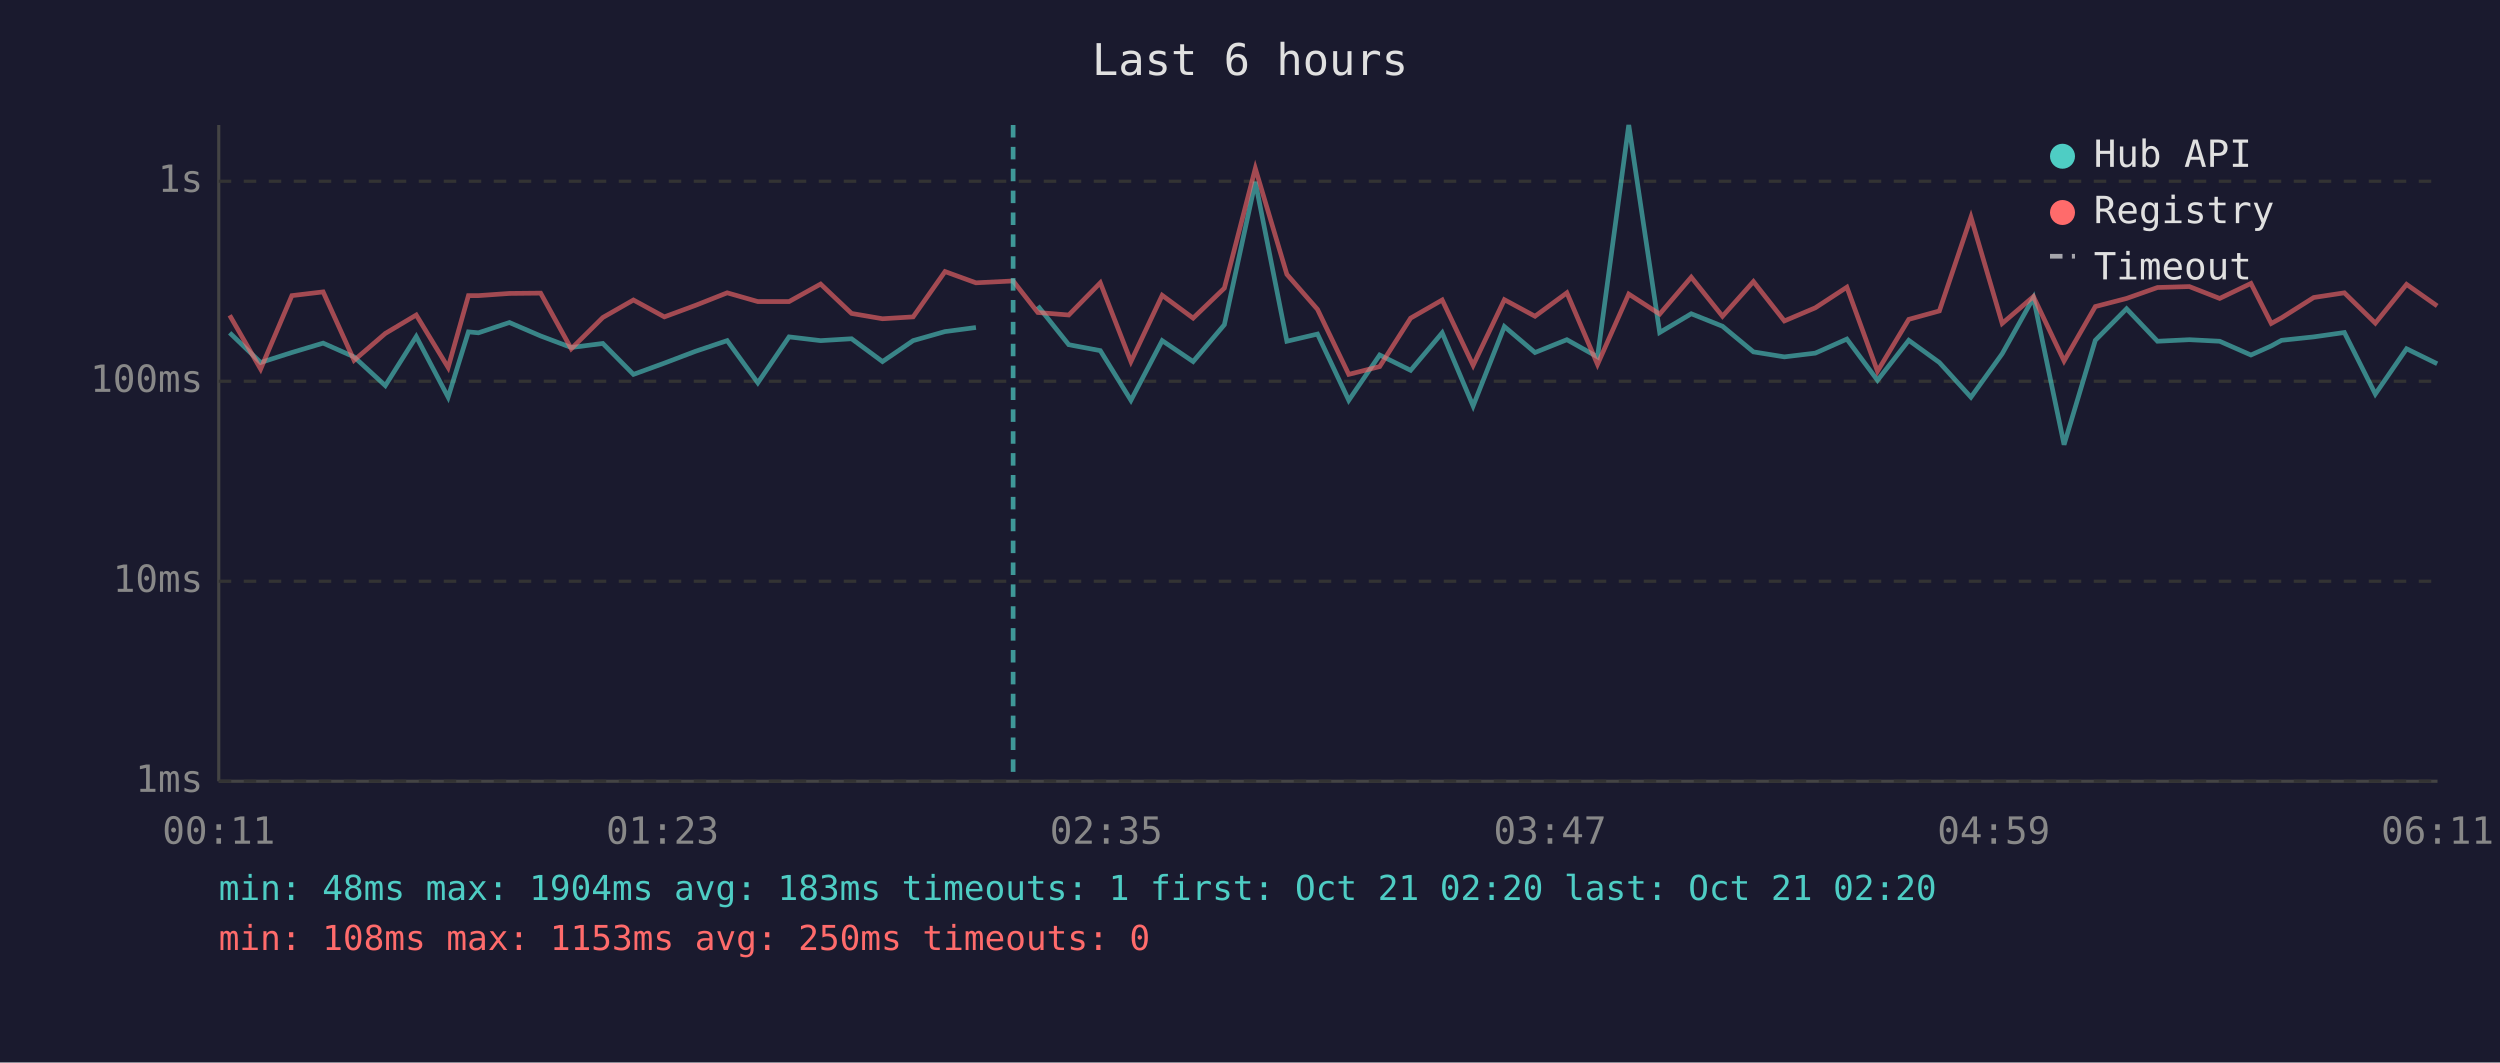
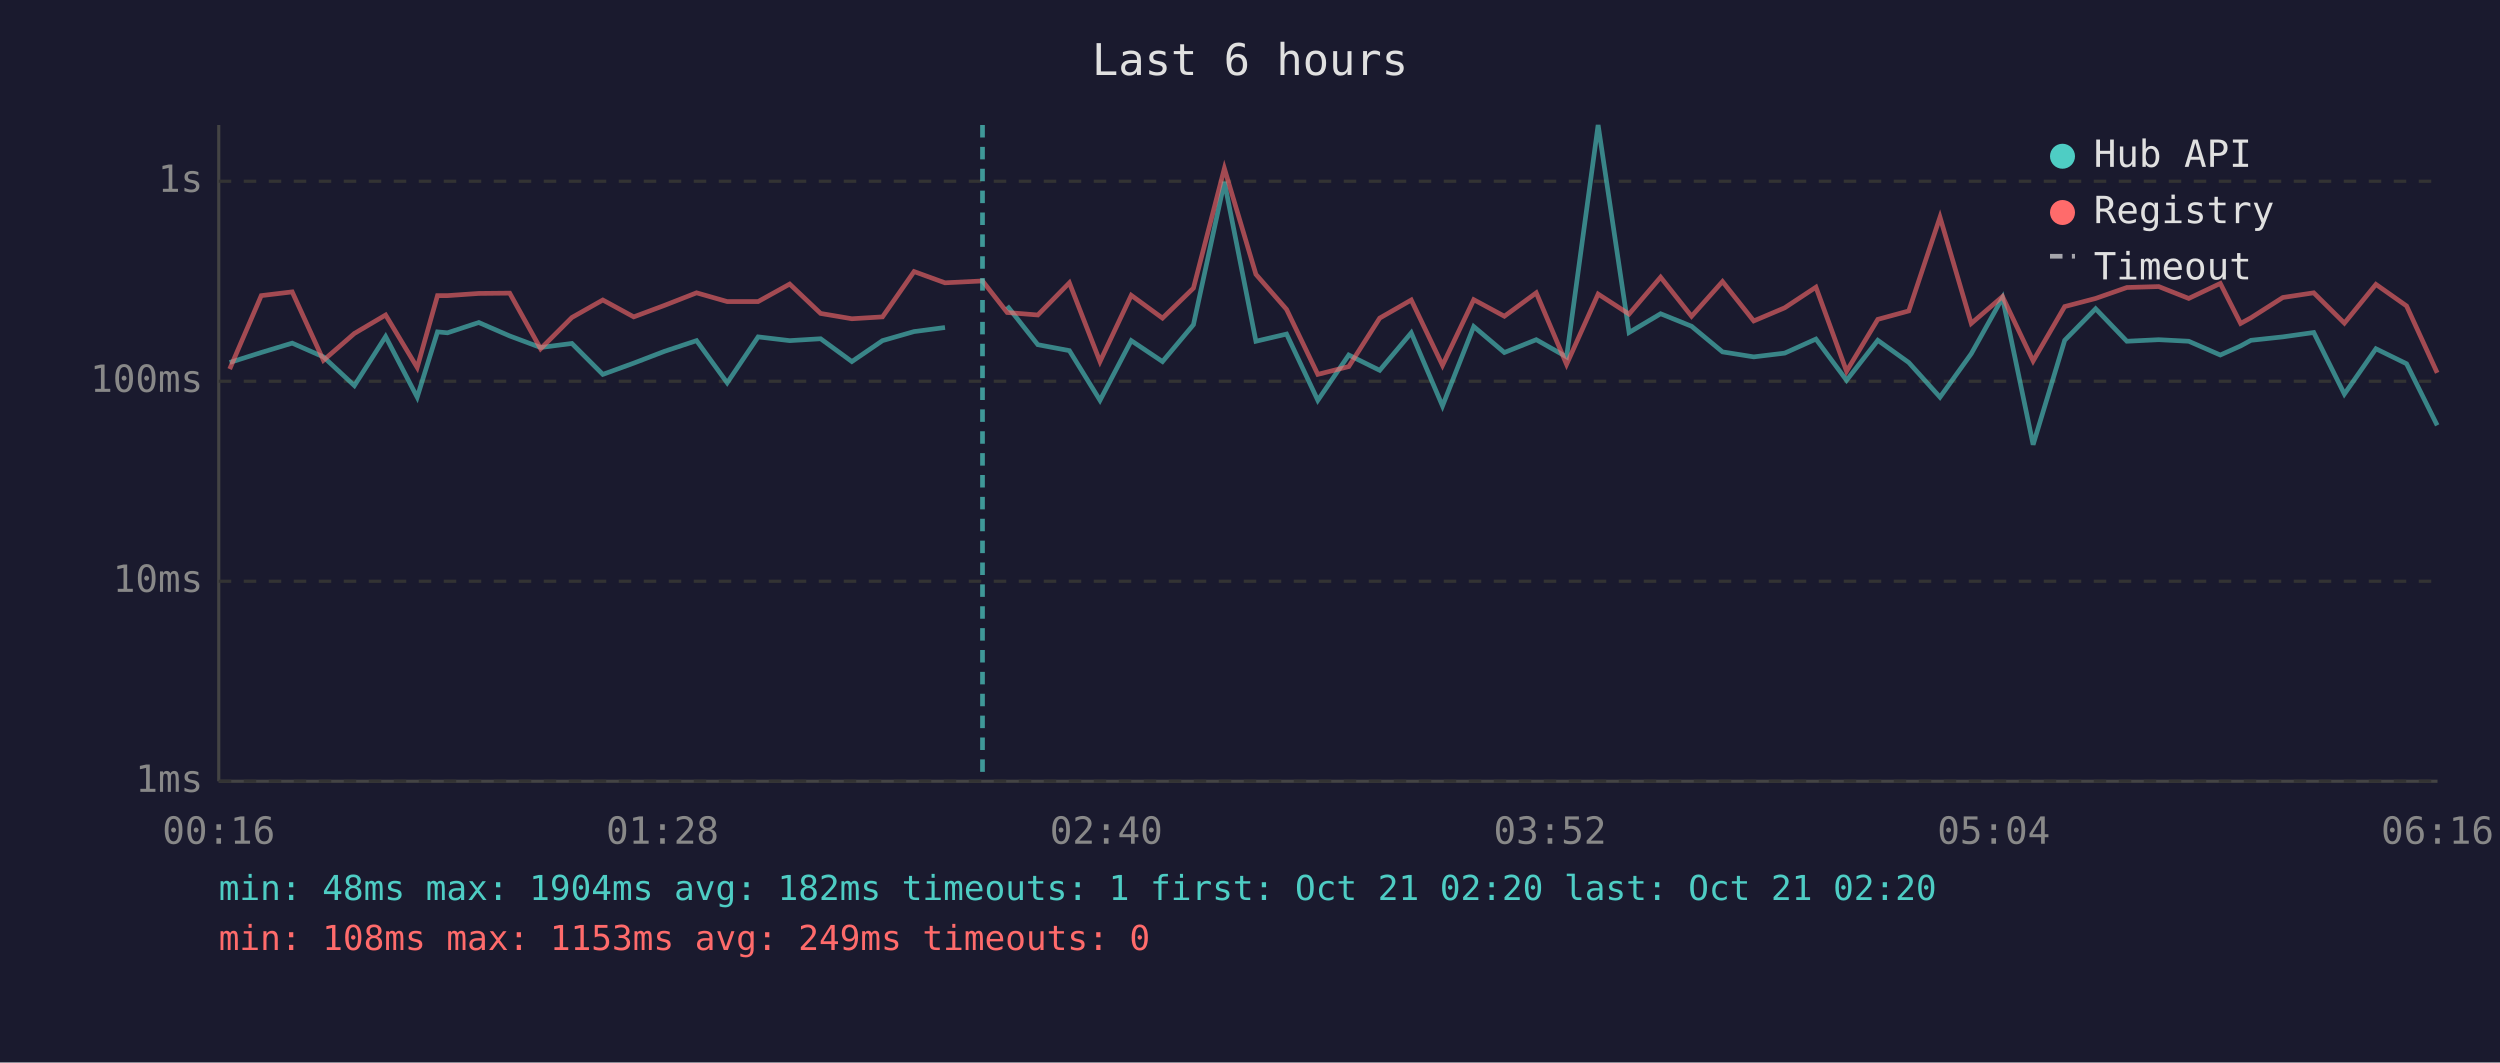
<svg xmlns="http://www.w3.org/2000/svg" viewBox="0 0 800 340" font-family="monospace" font-size="12">
  <rect width="800" height="340" fill="#1a1a2e" />
  <text x="400" y="24" fill="#e0e0e0" font-size="14" text-anchor="middle">Last 6 hours</text>
  <line x1="70" y1="40" x2="70" y2="250" stroke="#444" stroke-width="1" />
  <line x1="70" y1="250" x2="780" y2="250" stroke="#444" stroke-width="1" />
  <line x1="70" y1="250" x2="780" y2="250" stroke="#333" stroke-width="1" stroke-dasharray="4" />
  <text x="65" y="250" fill="#888" text-anchor="end" dominant-baseline="middle">1ms</text>
  <line x1="70" y1="186" x2="780" y2="186" stroke="#333" stroke-width="1" stroke-dasharray="4" />
  <text x="65" y="186" fill="#888" text-anchor="end" dominant-baseline="middle">10ms</text>
  <line x1="70" y1="122" x2="780" y2="122" stroke="#333" stroke-width="1" stroke-dasharray="4" />
  <text x="65" y="122" fill="#888" text-anchor="end" dominant-baseline="middle">100ms</text>
  <line x1="70" y1="58" x2="780" y2="58" stroke="#333" stroke-width="1" stroke-dasharray="4" />
  <text x="65" y="58" fill="#888" text-anchor="end" dominant-baseline="middle">1s</text>
-   <text x="70" y="270" fill="#888" text-anchor="middle">00:11</text>
-   <text x="212" y="270" fill="#888" text-anchor="middle">01:23</text>
-   <text x="354" y="270" fill="#888" text-anchor="middle">02:35</text>
-   <text x="496" y="270" fill="#888" text-anchor="middle">03:47</text>
-   <text x="638" y="270" fill="#888" text-anchor="middle">04:59</text>
-   <text x="780" y="270" fill="#888" text-anchor="middle">06:11</text>
-   <polyline points="73.5,106.5 83.4,116.0 93.4,112.8 103.4,109.8 113.3,114.2 123.3,123.4 133.2,107.7 143.4,127.1 149.9,106.2 153.1,106.5 163.0,103.2 173.0,107.5 182.8,111.2 192.9,109.9 202.7,119.8 212.6,116.2 222.6,112.4 232.7,109.0 242.5,122.5 252.5,107.8 262.6,109.0 272.5,108.4 282.4,115.7 292.2,109.0 302.4,106.1 312.3,104.8" fill="none" stroke="#4ecdc4" stroke-width="1.5" opacity="0.6" />
-   <polyline points="332.1,97.9 342.0,110.3 352.1,112.2 361.9,128.1 371.9,109.0 381.8,115.7 391.8,103.9 401.7,58.2 411.8,109.2 421.6,106.9 431.6,128.1 441.5,113.6 451.4,118.5 461.5,106.5 471.4,129.9 481.4,104.5 491.2,112.8 501.4,108.7 511.2,114.2 521.2,40.0 531.1,106.4 541.2,100.4 551.2,104.4 561.1,112.6 571.0,114.2 580.9,113.0 591.0,108.5 600.8,121.7 610.8,108.9 620.6,116.0 630.7,127.1 640.7,113.2 650.7,95.3 660.5,142.3 670.5,108.9 680.5,98.8 690.4,109.2 700.6,108.7 710.3,109.2 720.3,113.6 726.8,110.7 730.1,108.9 740.4,107.8 750.2,106.4 760.1,126.1 770.1,111.6 779.9,116.4" fill="none" stroke="#4ecdc4" stroke-width="1.5" opacity="0.6" />
-   <polyline points="73.5,100.9 83.4,118.1 93.4,94.6 103.4,93.4 113.3,115.3 123.3,106.7 133.2,100.8 143.4,117.6 149.9,94.6 153.1,94.6 163.0,93.9 173.0,93.8 182.8,111.6 192.9,101.6 202.7,96.0 212.6,101.4 222.6,97.7 232.7,93.7 242.5,96.5 252.5,96.5 262.6,90.9 272.5,100.3 282.4,102.0 292.2,101.4 302.4,86.9 312.3,90.5 324.2,89.9 332.1,100.0 342.0,100.8 352.1,90.5 361.9,115.7 371.9,94.5 381.8,101.8 391.8,92.2 401.7,53.9 411.8,87.8 421.6,99.0 431.6,119.8 441.5,117.3 451.4,101.8 461.5,96.0 471.4,116.9 481.4,95.9 491.2,101.2 501.4,93.7 511.2,116.6 521.2,94.1 531.1,100.5 541.2,88.7 551.2,101.2 561.1,90.1 571.0,102.7 580.9,98.5 591.0,91.9 600.8,118.8 610.8,102.2 620.6,99.5 630.7,69.5 640.7,103.5 650.7,94.9 660.5,115.5 670.5,98.1 680.5,95.5 690.4,92.0 700.6,91.7 710.3,95.5 720.3,90.7 726.8,103.5 730.1,101.7 740.4,95.2 750.2,93.7 760.1,103.4 770.1,91.0 779.9,97.9" fill="none" stroke="#ff6b6b" stroke-width="1.5" opacity="0.6" />
-   <line x1="324.2" y1="40" x2="324.2" y2="250" stroke="#4ecdc4" stroke-width="1.5" stroke-dasharray="4,3" opacity="0.7" />
+   <text x="70" y="270" fill="#888" text-anchor="middle">00:16</text>
+   <text x="212" y="270" fill="#888" text-anchor="middle">01:28</text>
+   <text x="354" y="270" fill="#888" text-anchor="middle">02:40</text>
+   <text x="496" y="270" fill="#888" text-anchor="middle">03:52</text>
+   <text x="638" y="270" fill="#888" text-anchor="middle">05:04</text>
+   <text x="780" y="270" fill="#888" text-anchor="middle">06:16</text>
+   <polyline points="73.5,116.0 83.6,112.8 93.5,109.8 103.5,114.2 113.4,123.4 123.4,107.7 133.5,127.1 140.0,106.2 143.2,106.5 153.2,103.2 163.1,107.5 173.0,111.2 183.0,109.9 192.9,119.8 202.8,116.2 212.7,112.4 222.9,109.0 232.7,122.5 242.6,107.8 252.7,109.0 262.6,108.4 272.6,115.7 282.4,109.0 292.5,106.1 302.4,104.8" fill="none" stroke="#4ecdc4" stroke-width="1.5" opacity="0.6" />
+   <polyline points="322.3,97.9 332.1,110.3 342.2,112.2 352.0,128.1 362.0,109.0 372.0,115.7 381.9,103.9 391.8,58.2 401.9,109.2 411.7,106.9 421.7,128.1 431.6,113.6 441.5,118.5 451.6,106.5 461.6,129.9 471.6,104.5 481.4,112.8 491.6,108.7 501.3,114.2 511.4,40.0 521.3,106.4 531.4,100.4 541.3,104.4 551.2,112.6 561.2,114.2 571.1,113.0 581.1,108.5 590.9,121.7 600.9,108.9 610.8,116.0 620.8,127.1 630.8,113.2 640.8,95.3 650.6,142.3 660.7,108.9 670.6,98.8 680.6,109.2 690.8,108.7 700.4,109.2 710.5,113.6 717.0,110.7 720.3,108.9 730.5,107.8 740.4,106.4 750.2,126.1 760.3,111.6 770.1,116.4 779.9,136.1" fill="none" stroke="#4ecdc4" stroke-width="1.5" opacity="0.6" />
+   <polyline points="73.5,118.1 83.6,94.6 93.5,93.4 103.5,115.3 113.4,106.7 123.4,100.8 133.5,117.6 140.0,94.6 143.2,94.6 153.2,93.9 163.1,93.8 173.0,111.6 183.0,101.6 192.9,96.0 202.8,101.4 212.7,97.7 222.9,93.7 232.7,96.5 242.6,96.5 252.7,90.9 262.6,100.3 272.6,102.0 282.4,101.4 292.5,86.9 302.4,90.5 314.4,89.9 322.3,100.0 332.1,100.8 342.2,90.5 352.0,115.7 362.0,94.5 372.0,101.8 381.9,92.2 391.8,53.9 401.9,87.8 411.7,99.0 421.7,119.8 431.6,117.3 441.5,101.8 451.6,96.0 461.6,116.9 471.6,95.9 481.4,101.2 491.6,93.7 501.3,116.6 511.4,94.1 521.3,100.5 531.4,88.7 541.3,101.2 551.2,90.1 561.2,102.7 571.1,98.5 581.1,91.9 590.9,118.8 600.9,102.2 610.8,99.5 620.8,69.5 630.8,103.5 640.8,94.9 650.6,115.5 660.7,98.1 670.6,95.5 680.6,92.0 690.8,91.7 700.4,95.5 710.5,90.7 717.0,103.5 720.3,101.7 730.5,95.2 740.4,93.7 750.2,103.4 760.3,91.0 770.1,97.9 779.9,119.3" fill="none" stroke="#ff6b6b" stroke-width="1.5" opacity="0.6" />
+   <line x1="314.4" y1="40" x2="314.4" y2="250" stroke="#4ecdc4" stroke-width="1.5" stroke-dasharray="4,3" opacity="0.7" />
  <circle cx="660" cy="50" r="4" fill="#4ecdc4" />
  <text x="670" y="50" fill="#e0e0e0" dominant-baseline="middle">Hub API</text>
  <circle cx="660" cy="68" r="4" fill="#ff6b6b" />
  <text x="670" y="68" fill="#e0e0e0" dominant-baseline="middle">Registry</text>
  <line x1="656" y1="82" x2="664" y2="82" stroke="#e0e0e0" stroke-width="1.5" stroke-dasharray="4,3" opacity="0.7" />
  <text x="670" y="86" fill="#e0e0e0" dominant-baseline="middle">Timeout</text>
-   <text x="70" y="288" fill="#4ecdc4" font-size="11">min: 48ms  max: 1904ms  avg: 183ms  timeouts: 1  first: Oct 21 02:20  last: Oct 21 02:20</text>
-   <text x="70" y="304" fill="#ff6b6b" font-size="11">min: 108ms  max: 1153ms  avg: 250ms  timeouts: 0</text>
+   <text x="70" y="288" fill="#4ecdc4" font-size="11">min: 48ms  max: 1904ms  avg: 182ms  timeouts: 1  first: Oct 21 02:20  last: Oct 21 02:20</text>
+   <text x="70" y="304" fill="#ff6b6b" font-size="11">min: 108ms  max: 1153ms  avg: 249ms  timeouts: 0</text>
</svg>
